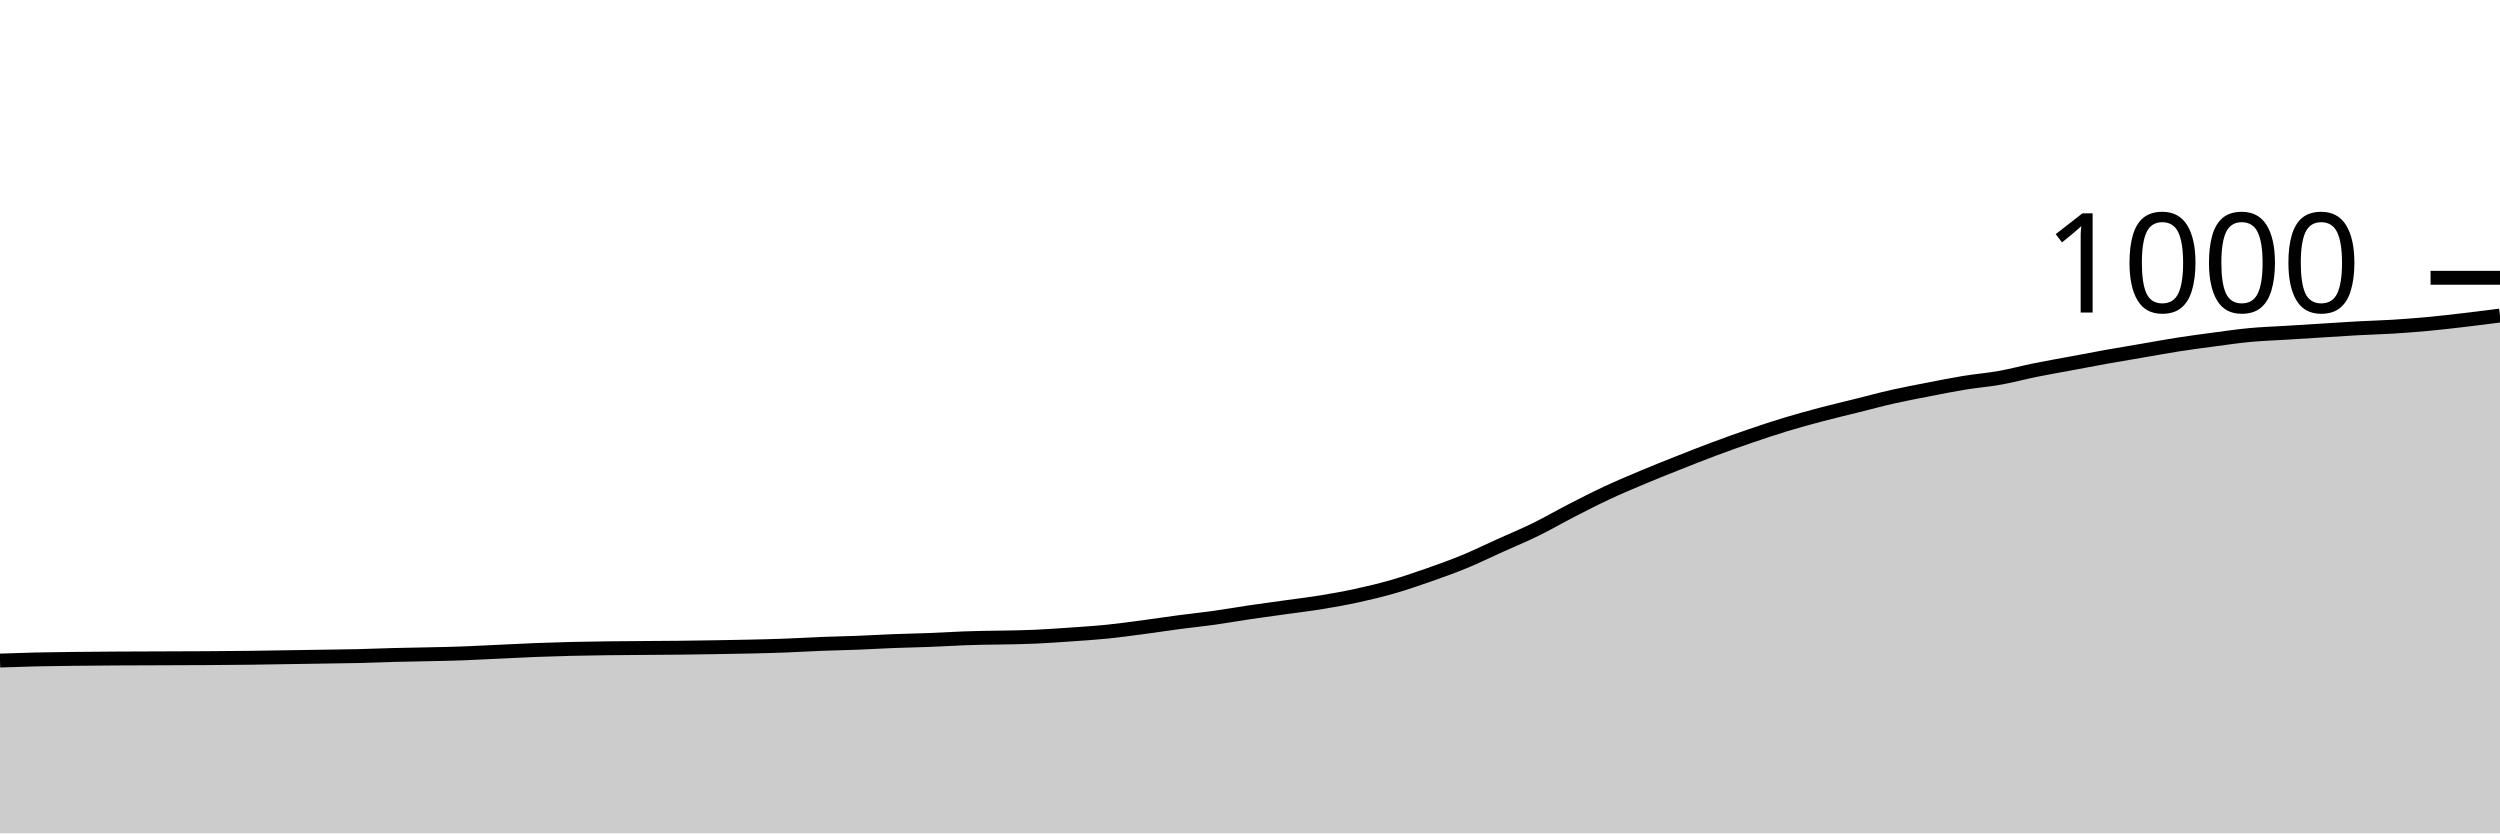
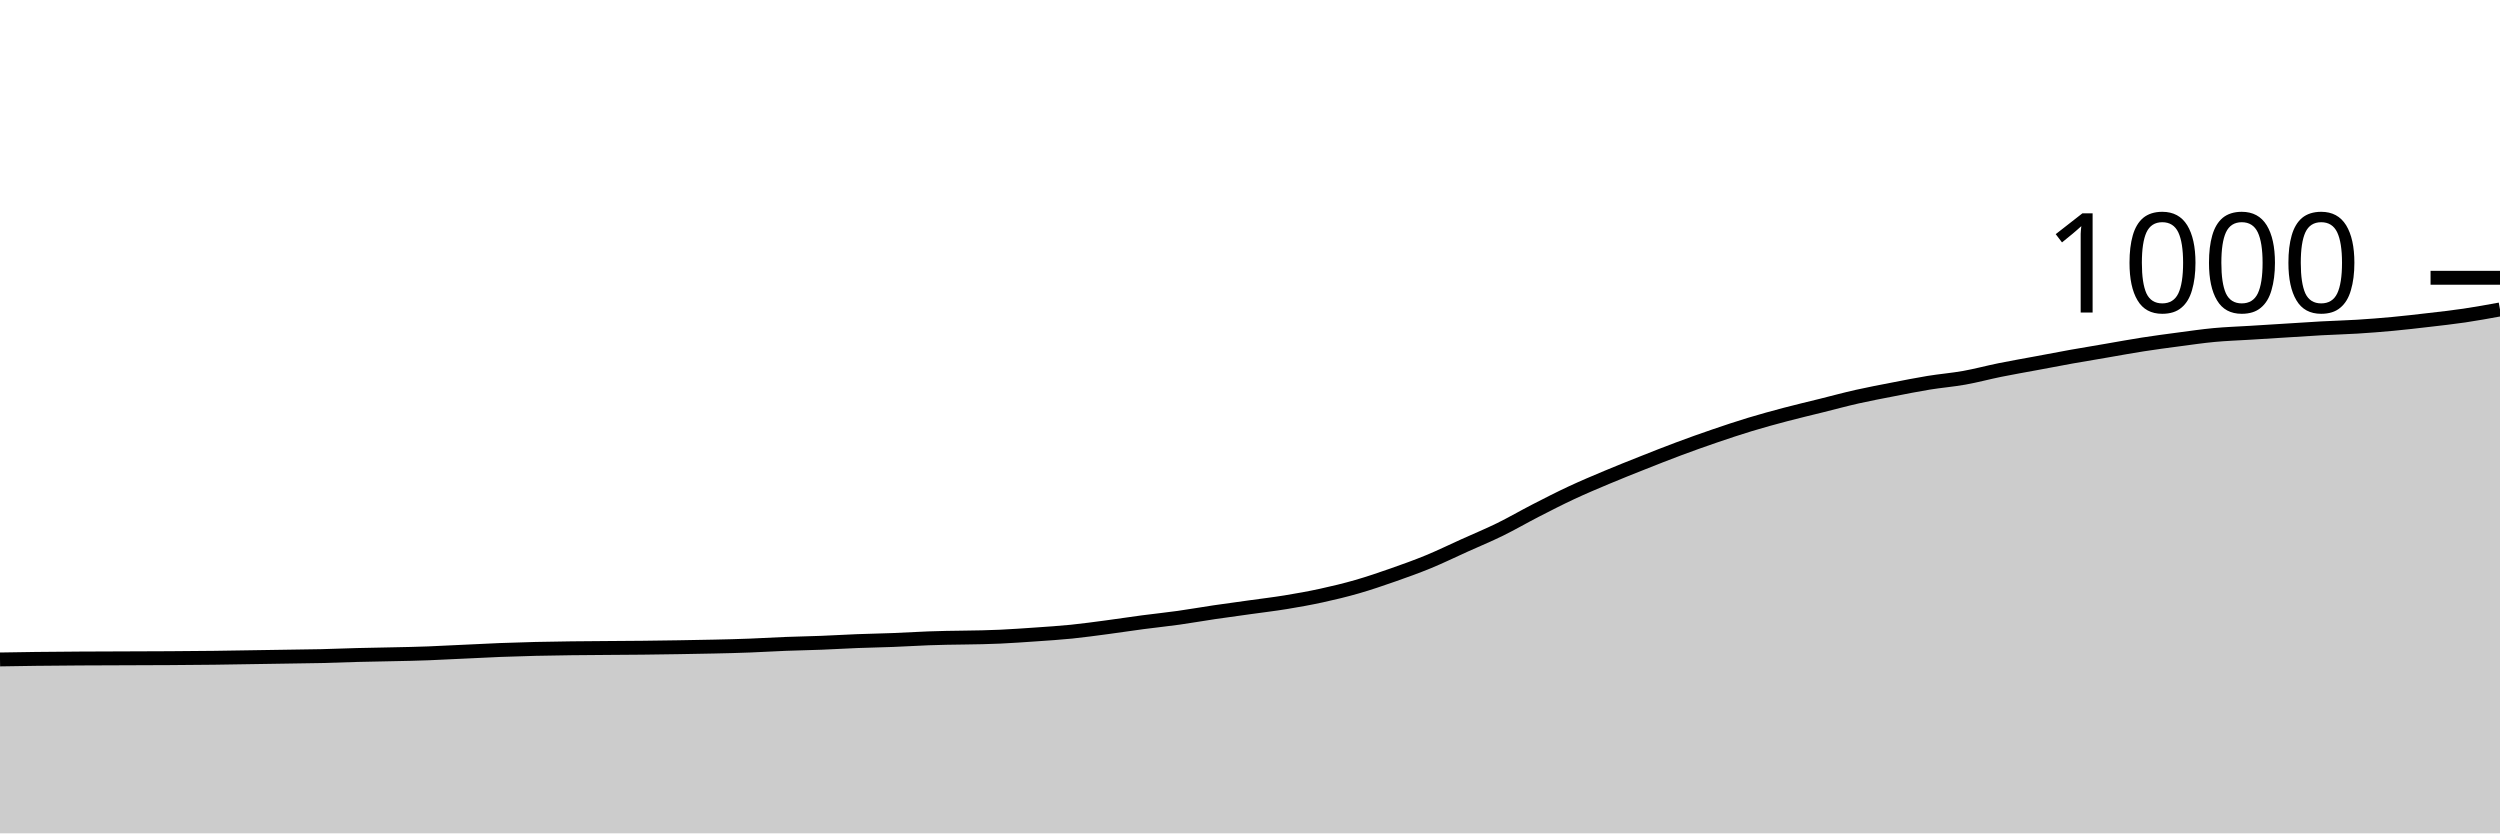
<svg xmlns="http://www.w3.org/2000/svg" viewBox="0 0 180 60">
  <g transform="translate(0,20)">
-     <path class="area" fill="rgba(0, 0, 0, 0.2)" d="M0,27.56C0.857,27.53,1.714,27.5,2.571,27.48C3.429,27.46,4.286,27.451,5.143,27.44C9.429,27.387,13.714,27.413,18,27.36C19.714,27.339,21.429,27.307,23.143,27.28C24,27.267,24.857,27.26,25.714,27.24C26.571,27.22,27.429,27.184,28.286,27.16C30,27.111,31.714,27.107,33.429,27.04C34.286,27.007,35.143,26.96,36,26.92C36.857,26.88,37.714,26.833,38.571,26.8C39.429,26.767,40.286,26.74,41.143,26.72C44.571,26.64,48,26.667,51.429,26.6C53.143,26.567,54.857,26.547,56.571,26.48C57.429,26.447,58.286,26.393,59.143,26.36C60,26.327,60.857,26.313,61.714,26.28C62.571,26.247,63.429,26.193,64.286,26.16C65.143,26.127,66,26.113,66.857,26.08C67.714,26.047,68.571,25.993,69.429,25.96C71.143,25.893,72.857,25.92,74.571,25.84C75.429,25.8,76.286,25.74,77.143,25.68C78,25.62,78.857,25.567,79.714,25.48C80.571,25.393,81.429,25.273,82.286,25.16C83.143,25.047,84,24.913,84.857,24.8C85.714,24.687,86.571,24.6,87.429,24.48C88.286,24.36,89.143,24.207,90,24.08C90.857,23.953,91.714,23.84,92.571,23.72C93.429,23.6,94.286,23.5,95.143,23.36C96,23.22,96.857,23.067,97.714,22.88C98.571,22.693,99.429,22.487,100.286,22.24C101.143,21.993,102,21.7,102.857,21.4C103.714,21.1,104.571,20.793,105.429,20.44C106.286,20.087,107.143,19.667,108,19.28C108.857,18.893,109.714,18.54,110.571,18.12C111.429,17.7,112.286,17.2,113.143,16.76C114,16.32,114.857,15.88,115.714,15.48C116.571,15.08,117.429,14.72,118.286,14.36C119.143,14,120,13.66,120.857,13.32C121.714,12.98,122.571,12.64,123.429,12.32C124.286,12,125.143,11.693,126,11.4C126.857,11.107,127.714,10.82,128.571,10.56C129.429,10.3,130.286,10.067,131.143,9.84C132,9.613,132.857,9.413,133.714,9.2C134.571,8.987,135.429,8.753,136.286,8.56C137.143,8.367,138,8.207,138.857,8.04C139.714,7.873,140.571,7.7,141.429,7.56C142.286,7.42,143.143,7.353,144,7.2C144.857,7.047,145.714,6.813,146.571,6.64C147.429,6.467,148.286,6.32,149.143,6.16C150,6,150.857,5.833,151.714,5.68C152.571,5.527,153.429,5.387,154.286,5.24C155.143,5.093,156,4.933,156.857,4.8C157.714,4.667,158.571,4.553,159.429,4.44C160.286,4.327,161.143,4.2,162,4.12C162.857,4.04,163.714,4.013,164.571,3.96C165.429,3.907,166.286,3.853,167.143,3.8C168,3.747,168.857,3.687,169.714,3.64C170.571,3.593,171.429,3.573,172.286,3.52C173.143,3.467,174,3.4,174.857,3.32C175.714,3.24,176.571,3.14,177.429,3.04C178.286,2.94,179.143,2.83,180,2.72L180,40C179.143,40,178.286,40,177.429,40C176.571,40,175.714,40,174.857,40C174,40,173.143,40,172.286,40C171.429,40,170.571,40,169.714,40C168.857,40,168,40,167.143,40C166.286,40,165.429,40,164.571,40C163.714,40,162.857,40,162,40C161.143,40,160.286,40,159.429,40C158.571,40,157.714,40,156.857,40C156,40,155.143,40,154.286,40C153.429,40,152.571,40,151.714,40C150.857,40,150,40,149.143,40C148.286,40,147.429,40,146.571,40C145.714,40,144.857,40,144,40C143.143,40,142.286,40,141.429,40C140.571,40,139.714,40,138.857,40C138,40,137.143,40,136.286,40C135.429,40,134.571,40,133.714,40C132.857,40,132,40,131.143,40C130.286,40,129.429,40,128.571,40C127.714,40,126.857,40,126,40C125.143,40,124.286,40,123.429,40C122.571,40,121.714,40,120.857,40C120,40,119.143,40,118.286,40C117.429,40,116.571,40,115.714,40C114.857,40,114,40,113.143,40C112.286,40,111.429,40,110.571,40C109.714,40,108.857,40,108,40C107.143,40,106.286,40,105.429,40C104.571,40,103.714,40,102.857,40C102,40,101.143,40,100.286,40C99.429,40,98.571,40,97.714,40C96.857,40,96,40,95.143,40C94.286,40,93.429,40,92.571,40C91.714,40,90.857,40,90,40C89.143,40,88.286,40,87.429,40C86.571,40,85.714,40,84.857,40C84,40,83.143,40,82.286,40C81.429,40,80.571,40,79.714,40C78.857,40,78,40,77.143,40C76.286,40,75.429,40,74.571,40C72.857,40,71.143,40,69.429,40C68.571,40,67.714,40,66.857,40C66,40,65.143,40,64.286,40C63.429,40,62.571,40,61.714,40C60.857,40,60,40,59.143,40C58.286,40,57.429,40,56.571,40C54.857,40,53.143,40,51.429,40C48,40,44.571,40,41.143,40C40.286,40,39.429,40,38.571,40C37.714,40,36.857,40,36,40C35.143,40,34.286,40,33.429,40C31.714,40,30,40,28.286,40C27.429,40,26.571,40,25.714,40C24.857,40,24,40,23.143,40C21.429,40,19.714,40,18,40C13.714,40,9.429,40,5.143,40C4.286,40,3.429,40,2.571,40C1.714,40,0.857,40,0,40Z" />
-     <path class="line" stroke="black" fill="none" d="M0,27.56C0.857,27.53,1.714,27.5,2.571,27.48C3.429,27.46,4.286,27.451,5.143,27.44C9.429,27.387,13.714,27.413,18,27.36C19.714,27.339,21.429,27.307,23.143,27.28C24,27.267,24.857,27.26,25.714,27.24C26.571,27.22,27.429,27.184,28.286,27.16C30,27.111,31.714,27.107,33.429,27.04C34.286,27.007,35.143,26.96,36,26.92C36.857,26.88,37.714,26.833,38.571,26.8C39.429,26.767,40.286,26.74,41.143,26.72C44.571,26.64,48,26.667,51.429,26.6C53.143,26.567,54.857,26.547,56.571,26.48C57.429,26.447,58.286,26.393,59.143,26.36C60,26.327,60.857,26.313,61.714,26.28C62.571,26.247,63.429,26.193,64.286,26.16C65.143,26.127,66,26.113,66.857,26.08C67.714,26.047,68.571,25.993,69.429,25.96C71.143,25.893,72.857,25.92,74.571,25.84C75.429,25.8,76.286,25.74,77.143,25.68C78,25.62,78.857,25.567,79.714,25.48C80.571,25.393,81.429,25.273,82.286,25.16C83.143,25.047,84,24.913,84.857,24.8C85.714,24.687,86.571,24.6,87.429,24.48C88.286,24.36,89.143,24.207,90,24.08C90.857,23.953,91.714,23.84,92.571,23.72C93.429,23.6,94.286,23.5,95.143,23.36C96,23.22,96.857,23.067,97.714,22.88C98.571,22.693,99.429,22.487,100.286,22.24C101.143,21.993,102,21.7,102.857,21.4C103.714,21.1,104.571,20.793,105.429,20.44C106.286,20.087,107.143,19.667,108,19.28C108.857,18.893,109.714,18.54,110.571,18.12C111.429,17.7,112.286,17.2,113.143,16.76C114,16.32,114.857,15.88,115.714,15.48C116.571,15.08,117.429,14.72,118.286,14.36C119.143,14,120,13.66,120.857,13.32C121.714,12.98,122.571,12.64,123.429,12.32C124.286,12,125.143,11.693,126,11.4C126.857,11.107,127.714,10.82,128.571,10.56C129.429,10.3,130.286,10.067,131.143,9.84C132,9.613,132.857,9.413,133.714,9.2C134.571,8.987,135.429,8.753,136.286,8.56C137.143,8.367,138,8.207,138.857,8.04C139.714,7.873,140.571,7.7,141.429,7.56C142.286,7.42,143.143,7.353,144,7.2C144.857,7.047,145.714,6.813,146.571,6.64C147.429,6.467,148.286,6.32,149.143,6.16C150,6,150.857,5.833,151.714,5.68C152.571,5.527,153.429,5.387,154.286,5.24C155.143,5.093,156,4.933,156.857,4.8C157.714,4.667,158.571,4.553,159.429,4.44C160.286,4.327,161.143,4.2,162,4.12C162.857,4.04,163.714,4.013,164.571,3.96C165.429,3.907,166.286,3.853,167.143,3.8C168,3.747,168.857,3.687,169.714,3.64C170.571,3.593,171.429,3.573,172.286,3.52C173.143,3.467,174,3.4,174.857,3.32C175.714,3.24,176.571,3.14,177.429,3.04C178.286,2.94,179.143,2.83,180,2.72" />
+     <path class="area" fill="rgba(0, 0, 0, 0.2)" d="M0,27.48C0.857,27.465,1.714,27.451,2.571,27.44C6.857,27.387,11.143,27.413,15.429,27.36C17.143,27.339,18.857,27.307,20.571,27.28C21.429,27.267,22.286,27.26,23.143,27.24C24,27.22,24.857,27.184,25.714,27.16C27.429,27.111,29.143,27.107,30.857,27.04C31.714,27.007,32.571,26.96,33.429,26.92C34.286,26.88,35.143,26.833,36,26.8C36.857,26.767,37.714,26.74,38.571,26.72C42,26.64,45.429,26.667,48.857,26.6C50.571,26.567,52.286,26.547,54,26.48C54.857,26.447,55.714,26.393,56.571,26.36C57.429,26.327,58.286,26.313,59.143,26.28C60,26.247,60.857,26.193,61.714,26.16C62.571,26.127,63.429,26.113,64.286,26.08C65.143,26.047,66,25.993,66.857,25.96C68.571,25.893,70.286,25.92,72,25.84C72.857,25.8,73.714,25.74,74.571,25.68C75.429,25.62,76.286,25.567,77.143,25.48C78,25.393,78.857,25.273,79.714,25.16C80.571,25.047,81.429,24.913,82.286,24.8C83.143,24.687,84,24.6,84.857,24.48C85.714,24.36,86.571,24.207,87.429,24.08C88.286,23.953,89.143,23.84,90,23.72C90.857,23.6,91.714,23.5,92.571,23.36C93.429,23.22,94.286,23.067,95.143,22.88C96,22.693,96.857,22.487,97.714,22.24C98.571,21.993,99.429,21.7,100.286,21.4C101.143,21.1,102,20.793,102.857,20.44C103.714,20.087,104.571,19.667,105.429,19.28C106.286,18.893,107.143,18.54,108,18.12C108.857,17.7,109.714,17.2,110.571,16.76C111.429,16.32,112.286,15.88,113.143,15.48C114,15.08,114.857,14.72,115.714,14.36C116.571,14,117.429,13.66,118.286,13.32C119.143,12.98,120,12.64,120.857,12.32C121.714,12,122.571,11.693,123.429,11.4C124.286,11.107,125.143,10.82,126,10.56C126.857,10.3,127.714,10.067,128.571,9.84C129.429,9.613,130.286,9.413,131.143,9.2C132,8.987,132.857,8.753,133.714,8.56C134.571,8.367,135.429,8.207,136.286,8.04C137.143,7.873,138,7.7,138.857,7.56C139.714,7.42,140.571,7.353,141.429,7.2C142.286,7.047,143.143,6.813,144,6.64C144.857,6.467,145.714,6.32,146.571,6.16C147.429,6,148.286,5.833,149.143,5.68C150,5.527,150.857,5.387,151.714,5.24C152.571,5.093,153.429,4.933,154.286,4.8C155.143,4.667,156,4.553,156.857,4.44C157.714,4.327,158.571,4.2,159.429,4.12C160.286,4.04,161.143,4.013,162,3.96C162.857,3.907,163.714,3.853,164.571,3.8C165.429,3.747,166.286,3.687,167.143,3.64C168,3.593,168.857,3.573,169.714,3.52C170.571,3.467,171.429,3.4,172.286,3.32C173.143,3.24,174,3.14,174.857,3.04C175.714,2.94,176.571,2.847,177.429,2.72C178.286,2.593,179.143,2.437,180,2.28L180,40C179.143,40,178.286,40,177.429,40C176.571,40,175.714,40,174.857,40C174,40,173.143,40,172.286,40C171.429,40,170.571,40,169.714,40C168.857,40,168,40,167.143,40C166.286,40,165.429,40,164.571,40C163.714,40,162.857,40,162,40C161.143,40,160.286,40,159.429,40C158.571,40,157.714,40,156.857,40C156,40,155.143,40,154.286,40C153.429,40,152.571,40,151.714,40C150.857,40,150,40,149.143,40C148.286,40,147.429,40,146.571,40C145.714,40,144.857,40,144,40C143.143,40,142.286,40,141.429,40C140.571,40,139.714,40,138.857,40C138,40,137.143,40,136.286,40C135.429,40,134.571,40,133.714,40C132.857,40,132,40,131.143,40C130.286,40,129.429,40,128.571,40C127.714,40,126.857,40,126,40C125.143,40,124.286,40,123.429,40C122.571,40,121.714,40,120.857,40C120,40,119.143,40,118.286,40C117.429,40,116.571,40,115.714,40C114.857,40,114,40,113.143,40C112.286,40,111.429,40,110.571,40C109.714,40,108.857,40,108,40C107.143,40,106.286,40,105.429,40C104.571,40,103.714,40,102.857,40C102,40,101.143,40,100.286,40C99.429,40,98.571,40,97.714,40C96.857,40,96,40,95.143,40C94.286,40,93.429,40,92.571,40C91.714,40,90.857,40,90,40C89.143,40,88.286,40,87.429,40C86.571,40,85.714,40,84.857,40C84,40,83.143,40,82.286,40C81.429,40,80.571,40,79.714,40C78.857,40,78,40,77.143,40C76.286,40,75.429,40,74.571,40C73.714,40,72.857,40,72,40C70.286,40,68.571,40,66.857,40C66,40,65.143,40,64.286,40C63.429,40,62.571,40,61.714,40C60.857,40,60,40,59.143,40C58.286,40,57.429,40,56.571,40C55.714,40,54.857,40,54,40C52.286,40,50.571,40,48.857,40C45.429,40,42,40,38.571,40C37.714,40,36.857,40,36,40C35.143,40,34.286,40,33.429,40C32.571,40,31.714,40,30.857,40C29.143,40,27.429,40,25.714,40C24.857,40,24,40,23.143,40C22.286,40,21.429,40,20.571,40C18.857,40,17.143,40,15.429,40C11.143,40,6.857,40,2.571,40C1.714,40,0.857,40,0,40Z" />
+     <path class="line" stroke="black" fill="none" d="M0,27.48C0.857,27.465,1.714,27.451,2.571,27.44C6.857,27.387,11.143,27.413,15.429,27.36C17.143,27.339,18.857,27.307,20.571,27.28C21.429,27.267,22.286,27.26,23.143,27.24C24,27.22,24.857,27.184,25.714,27.16C27.429,27.111,29.143,27.107,30.857,27.04C31.714,27.007,32.571,26.96,33.429,26.92C34.286,26.88,35.143,26.833,36,26.8C36.857,26.767,37.714,26.74,38.571,26.72C42,26.64,45.429,26.667,48.857,26.6C50.571,26.567,52.286,26.547,54,26.48C54.857,26.447,55.714,26.393,56.571,26.36C57.429,26.327,58.286,26.313,59.143,26.28C60,26.247,60.857,26.193,61.714,26.16C62.571,26.127,63.429,26.113,64.286,26.08C65.143,26.047,66,25.993,66.857,25.96C68.571,25.893,70.286,25.92,72,25.84C72.857,25.8,73.714,25.74,74.571,25.68C75.429,25.62,76.286,25.567,77.143,25.48C78,25.393,78.857,25.273,79.714,25.16C80.571,25.047,81.429,24.913,82.286,24.8C83.143,24.687,84,24.6,84.857,24.48C85.714,24.36,86.571,24.207,87.429,24.08C88.286,23.953,89.143,23.84,90,23.72C90.857,23.6,91.714,23.5,92.571,23.36C93.429,23.22,94.286,23.067,95.143,22.88C96,22.693,96.857,22.487,97.714,22.24C98.571,21.993,99.429,21.7,100.286,21.4C101.143,21.1,102,20.793,102.857,20.44C103.714,20.087,104.571,19.667,105.429,19.28C106.286,18.893,107.143,18.54,108,18.12C108.857,17.7,109.714,17.2,110.571,16.76C111.429,16.32,112.286,15.88,113.143,15.48C114,15.08,114.857,14.72,115.714,14.36C116.571,14,117.429,13.66,118.286,13.32C119.143,12.98,120,12.64,120.857,12.32C121.714,12,122.571,11.693,123.429,11.4C124.286,11.107,125.143,10.82,126,10.56C126.857,10.3,127.714,10.067,128.571,9.84C129.429,9.613,130.286,9.413,131.143,9.2C132,8.987,132.857,8.753,133.714,8.56C134.571,8.367,135.429,8.207,136.286,8.04C137.143,7.873,138,7.7,138.857,7.56C139.714,7.42,140.571,7.353,141.429,7.2C142.286,7.047,143.143,6.813,144,6.64C144.857,6.467,145.714,6.32,146.571,6.16C147.429,6,148.286,5.833,149.143,5.68C150,5.527,150.857,5.387,151.714,5.24C152.571,5.093,153.429,4.933,154.286,4.8C155.143,4.667,156,4.553,156.857,4.44C157.714,4.327,158.571,4.2,159.429,4.12C160.286,4.04,161.143,4.013,162,3.96C162.857,3.907,163.714,3.853,164.571,3.8C165.429,3.747,166.286,3.687,167.143,3.64C168,3.593,168.857,3.573,169.714,3.52C170.571,3.467,171.429,3.4,172.286,3.32C173.143,3.24,174,3.14,174.857,3.04C175.714,2.94,176.571,2.847,177.429,2.72C178.286,2.593,179.143,2.437,180,2.28" />
    <path class="axis-ceiling" stroke-width="1" stroke="black" fill="none" d="M175,0L180,0" />
    <text class="axis-ceiling-label" font-family="sans-serif" text-anchor="end" font-size="10px" x="170" y="2.5">1000</text>
  </g>
</svg>
